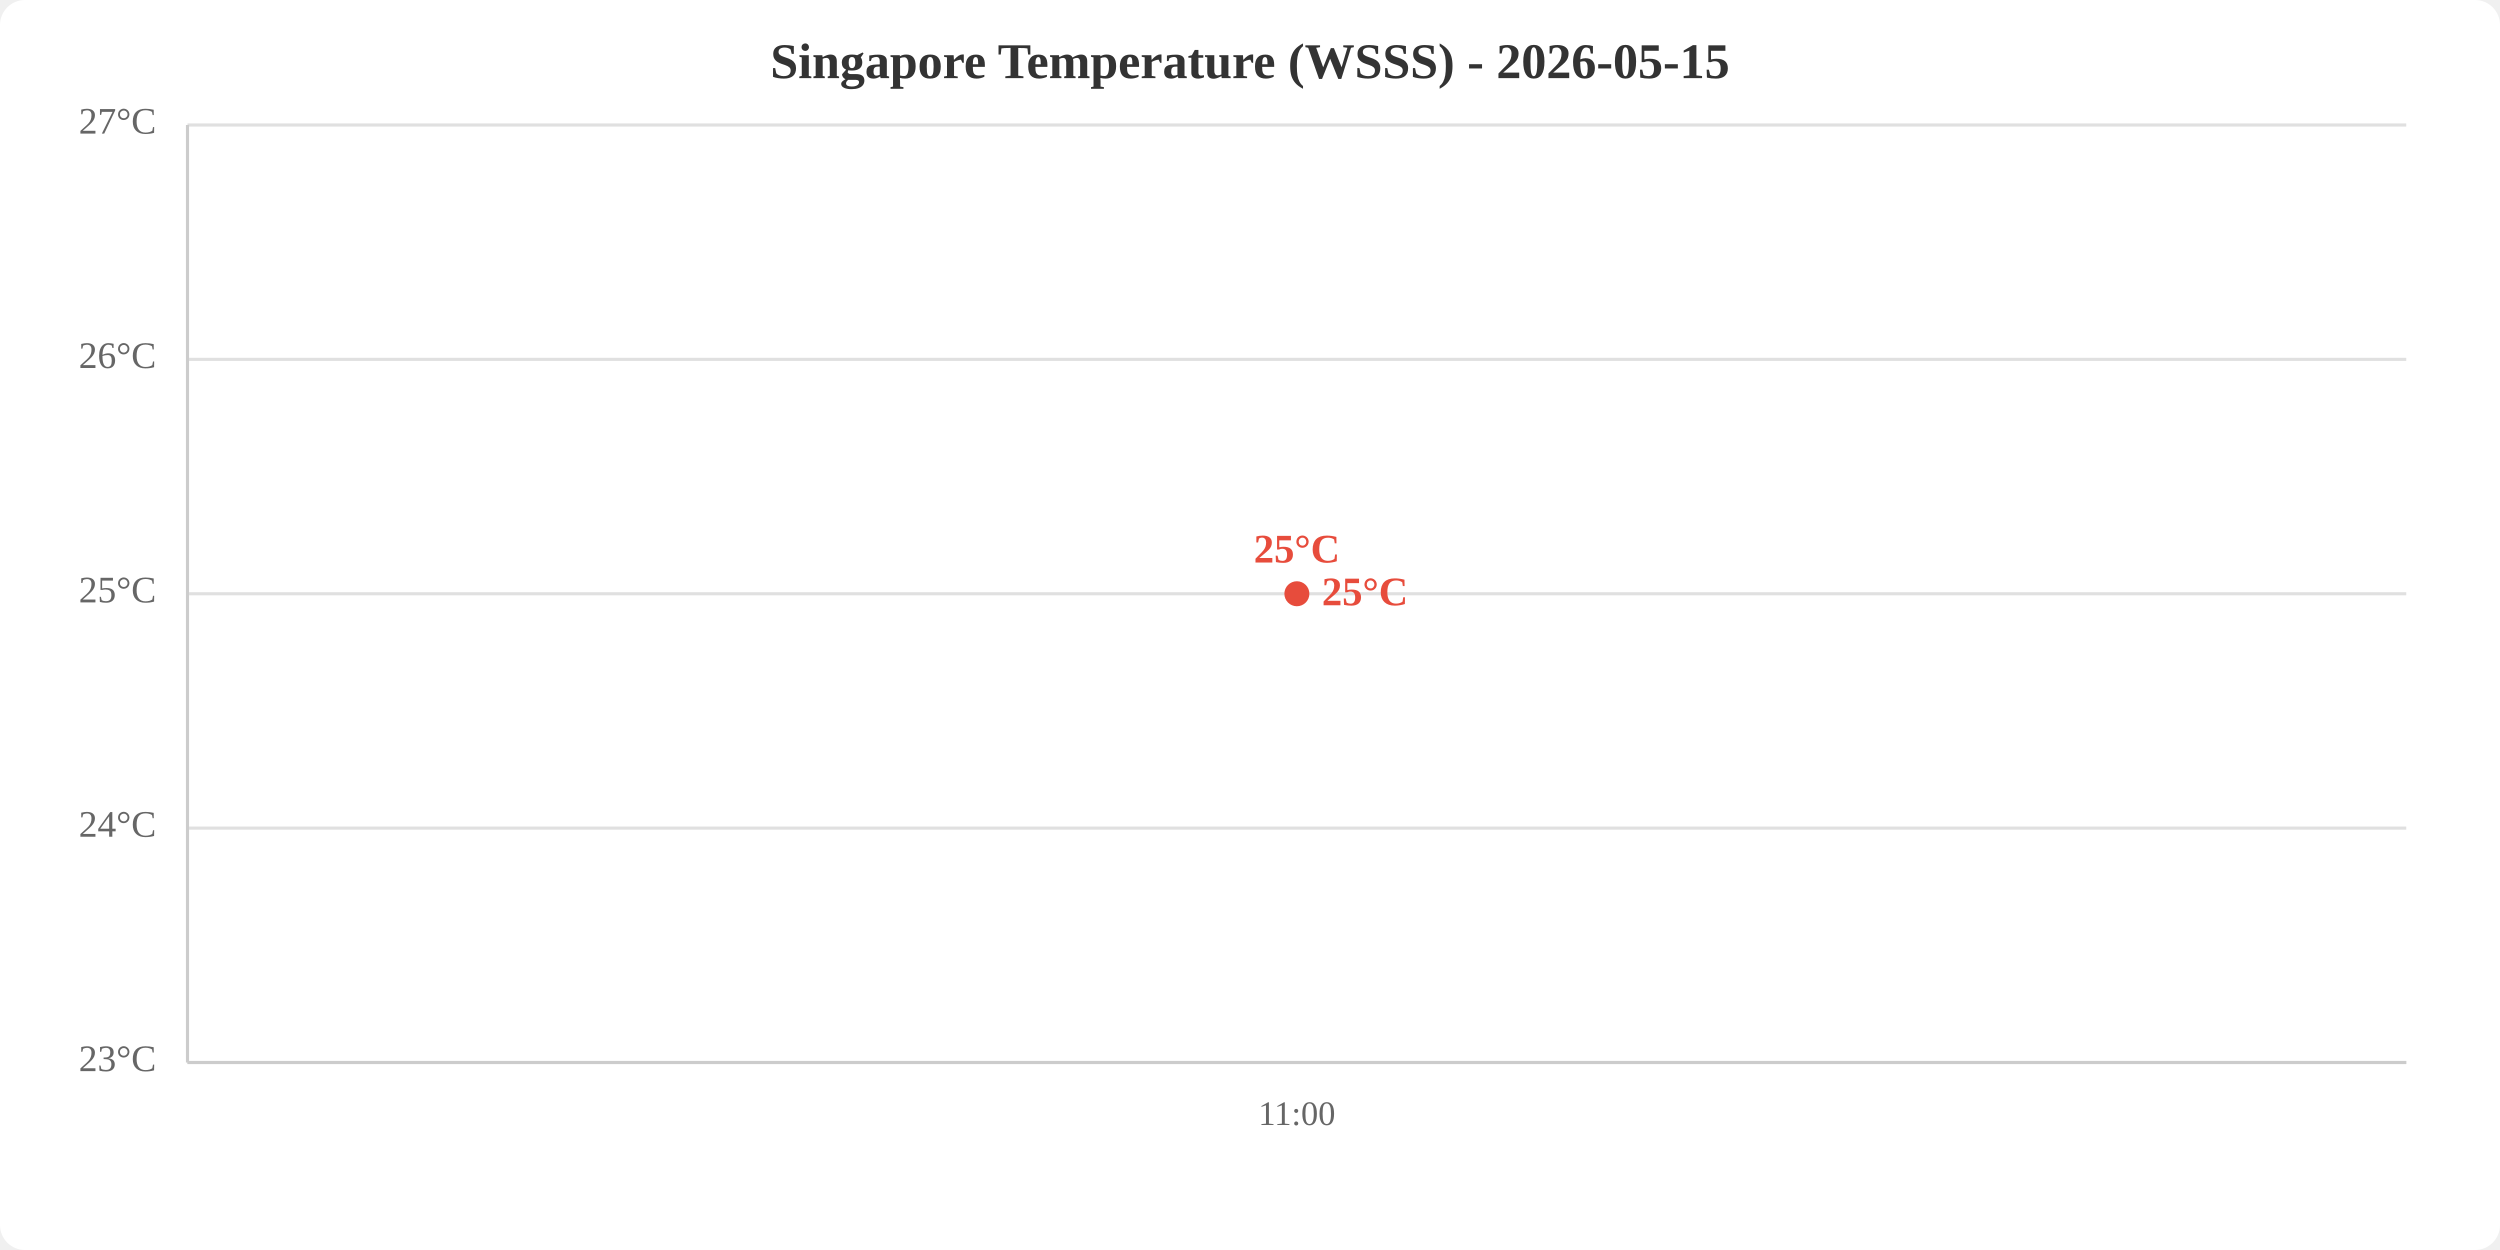
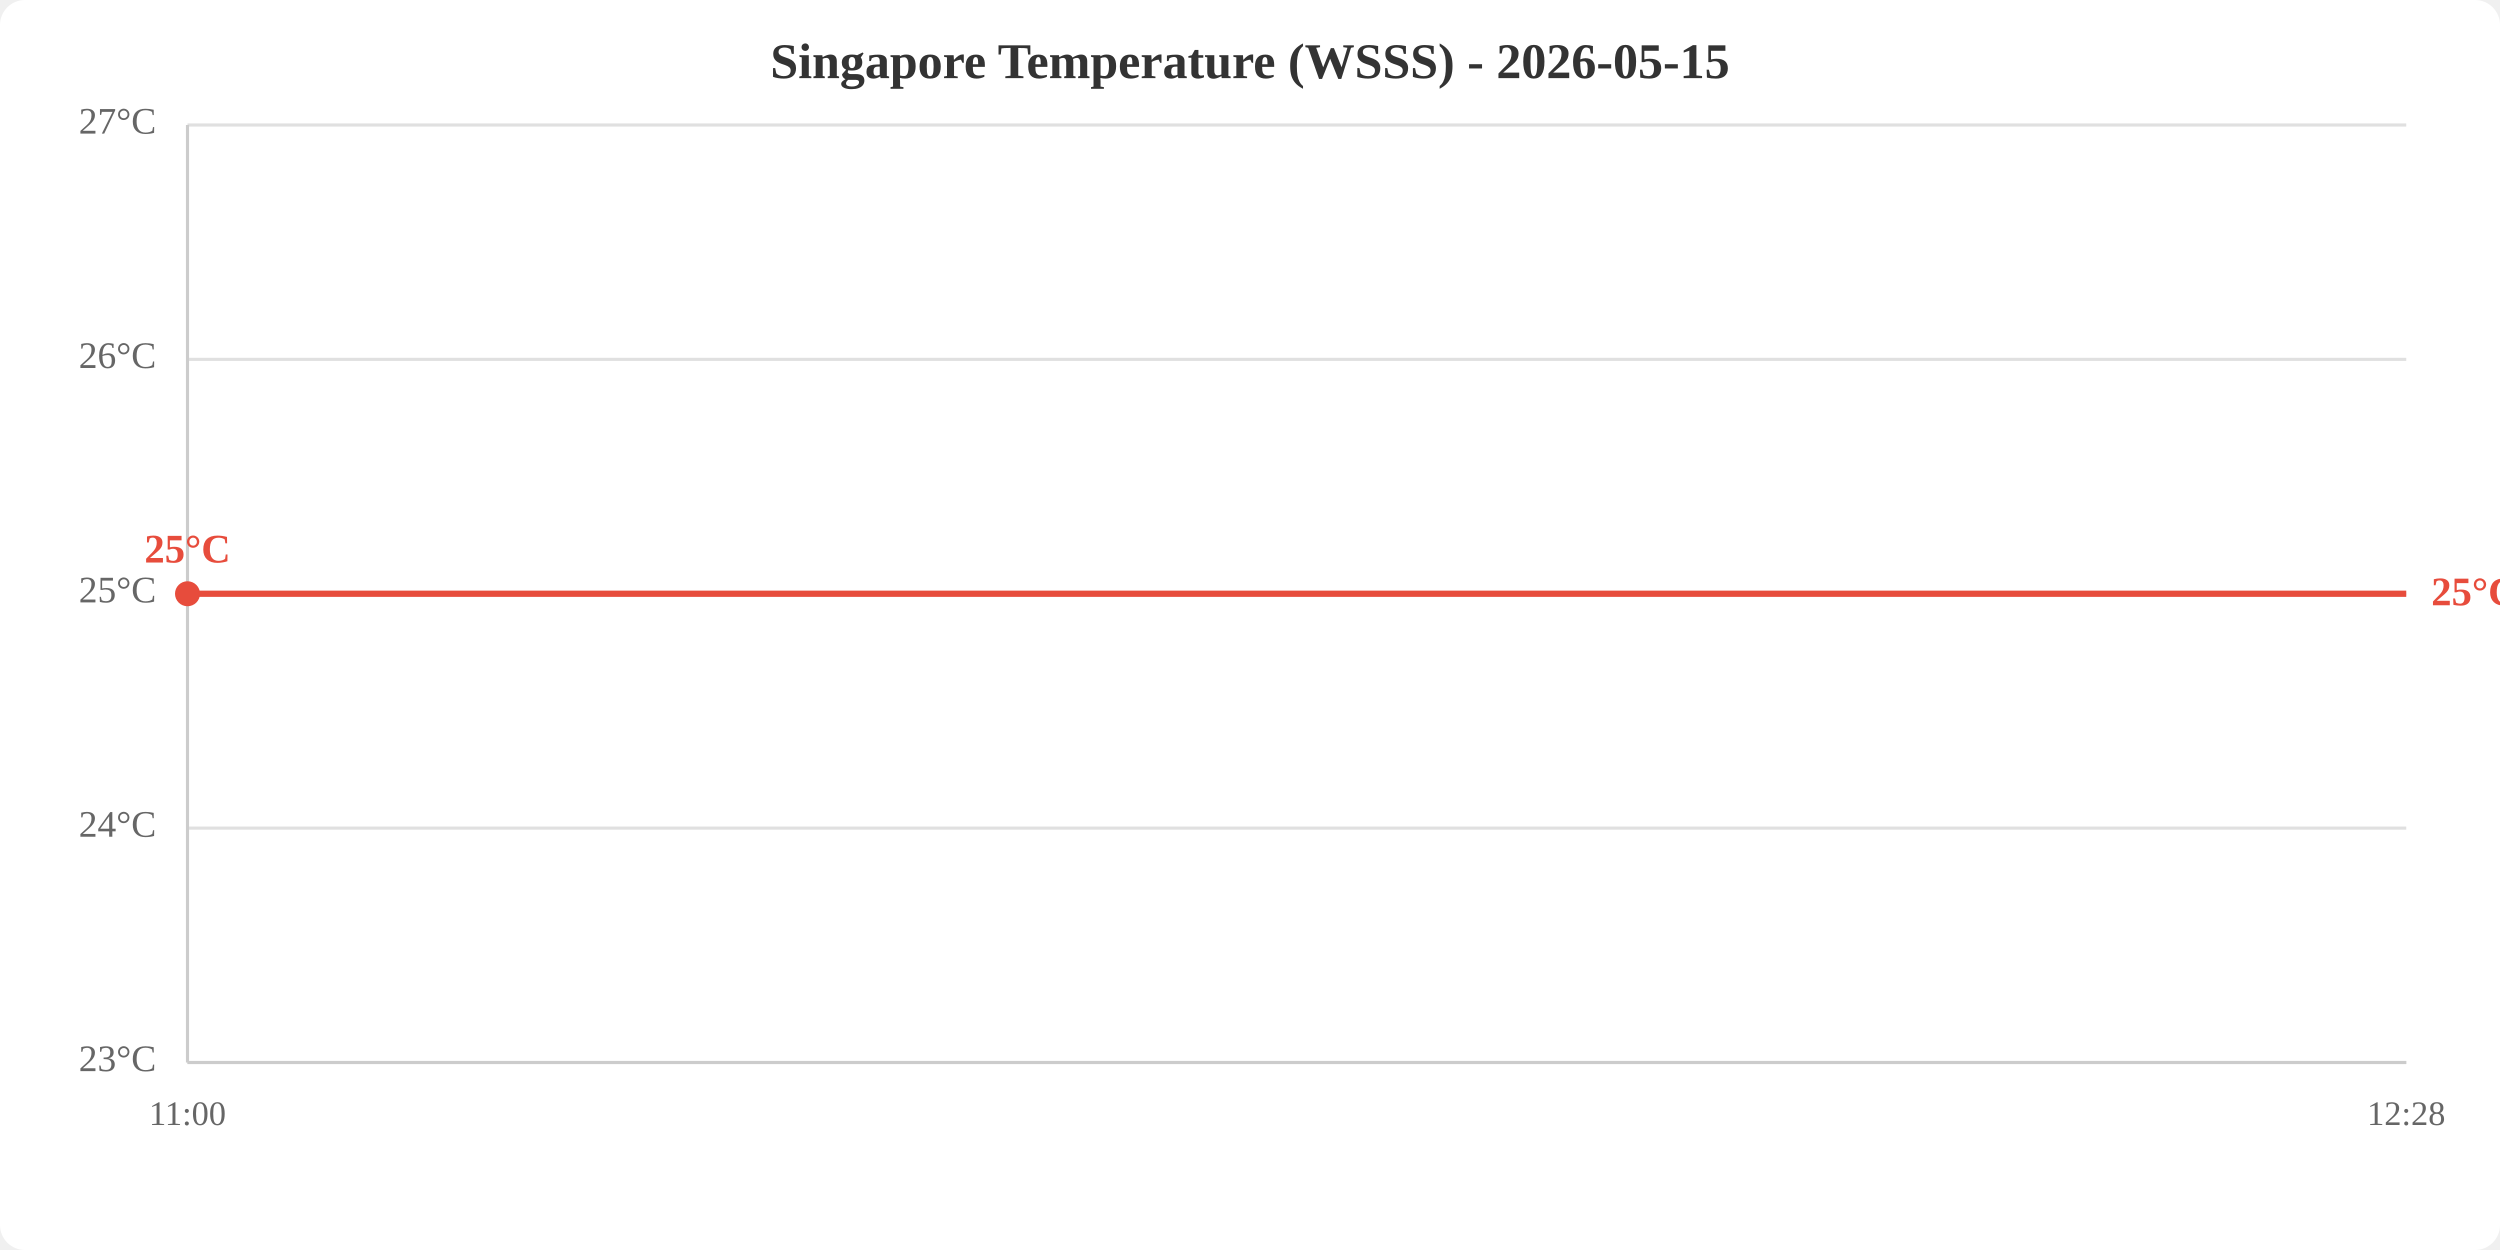
<svg xmlns="http://www.w3.org/2000/svg" viewBox="0 0 800 400" width="800" height="400">
  <rect width="800" height="400" fill="white" rx="8" />
  <text x="400.0" y="25" text-anchor="middle" font-size="16" font-weight="bold" fill="#333">Singapore Temperature (WSSS) - 2026-05-15</text>
  <line x1="60" y1="340.0" x2="770" y2="340.0" stroke="#e0e0e0" stroke-width="1" />
  <line x1="60" y1="265.0" x2="770" y2="265.0" stroke="#e0e0e0" stroke-width="1" />
  <line x1="60" y1="190.0" x2="770" y2="190.0" stroke="#e0e0e0" stroke-width="1" />
  <line x1="60" y1="115.0" x2="770" y2="115.0" stroke="#e0e0e0" stroke-width="1" />
  <line x1="60" y1="40.0" x2="770" y2="40.0" stroke="#e0e0e0" stroke-width="1" />
  <text x="50" y="340.0" text-anchor="end" dominant-baseline="middle" fill="#666" font-size="12">23°C</text>
  <text x="50" y="265.0" text-anchor="end" dominant-baseline="middle" fill="#666" font-size="12">24°C</text>
  <text x="50" y="190.0" text-anchor="end" dominant-baseline="middle" fill="#666" font-size="12">25°C</text>
  <text x="50" y="115.0" text-anchor="end" dominant-baseline="middle" fill="#666" font-size="12">26°C</text>
  <text x="50" y="40.0" text-anchor="end" dominant-baseline="middle" fill="#666" font-size="12">27°C</text>
-   <text x="415.0" y="360" text-anchor="middle" fill="#666" font-size="11">11:00</text>
+   <text x="60.0" y="360" text-anchor="middle" fill="#666" font-size="11">11:00</text>
+   <text x="770.0" y="360" text-anchor="middle" fill="#666" font-size="11">12:28</text>
  <line x1="60" y1="40" x2="60" y2="340" stroke="#ccc" stroke-width="1" />
  <line x1="60" y1="340" x2="770" y2="340" stroke="#ccc" stroke-width="1" />
-   <polyline points="415.0,190.0" fill="none" stroke="#e74c3c" stroke-width="2" />
-   <circle cx="415.0" cy="190.0" r="4" fill="#e74c3c" />
-   <text x="415.0" y="180.0" text-anchor="middle" fill="#e74c3c" font-size="13" font-weight="bold">25°C</text>
-   <text x="423.0" y="190.0" fill="#e74c3c" font-size="13" font-weight="bold" dominant-baseline="middle">25°C</text>
+   <polyline points="60.0,190.0 770.0,190.0" fill="none" stroke="#e74c3c" stroke-width="2" />
+   <circle cx="60.0" cy="190.0" r="4" fill="#e74c3c" />
+   <text x="60.0" y="180.0" text-anchor="middle" fill="#e74c3c" font-size="13" font-weight="bold">25°C</text>
+   <text x="778.0" y="190.0" fill="#e74c3c" font-size="13" font-weight="bold" dominant-baseline="middle">25°C</text>
</svg>
